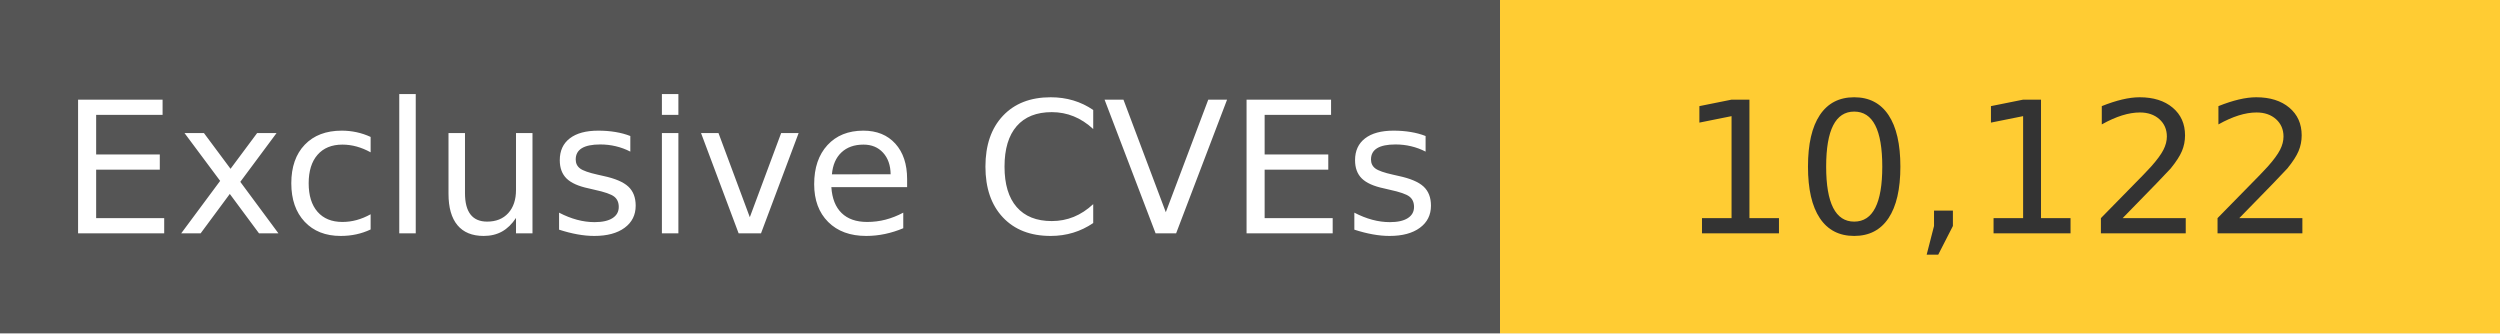
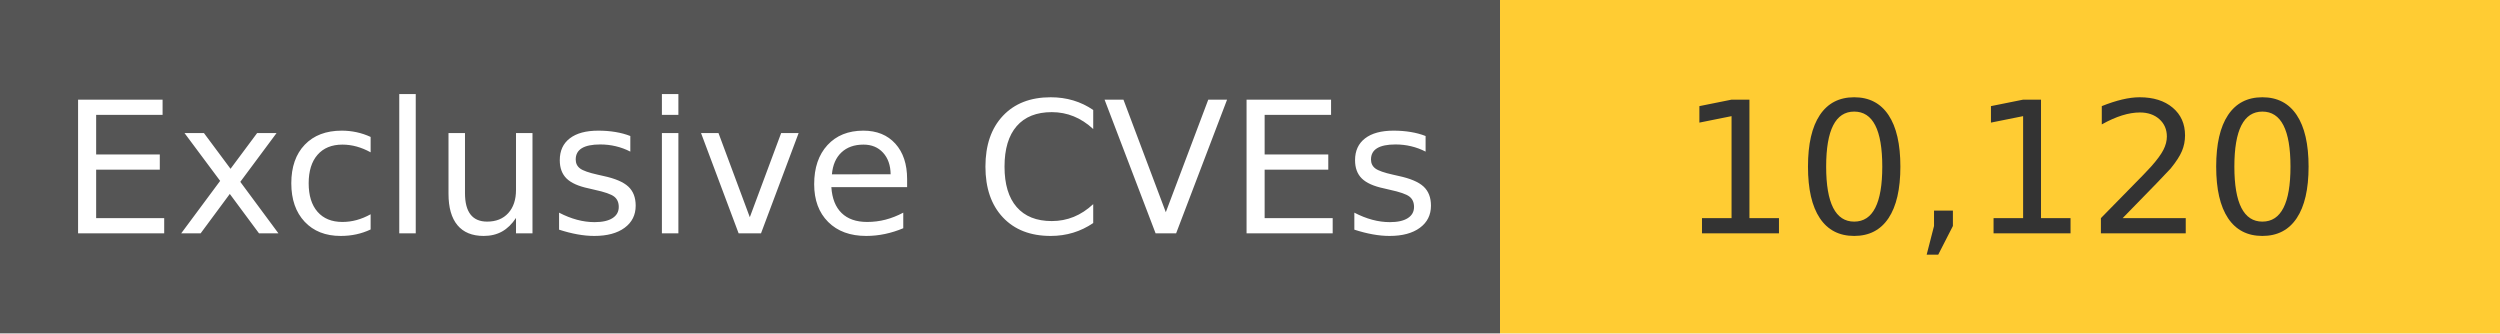
<svg xmlns="http://www.w3.org/2000/svg" width="150" height="20" role="img">
  <linearGradient id="s" x2="0" y2="100%">
    <stop offset="0" stop-color="#bbb" stop-opacity=".1" />
    <stop offset="1" stop-opacity=".1" />
  </linearGradient>
  <g>
    <rect width="90" height="20" fill="#555" />
    <rect x="90" width="267" height="20" fill="#ffcc33" />
  </g>
  <g fill="#fff" text-anchor="middle" font-family="Verdana,Geneva,DejaVu Sans,sans-serif" text-rendering="geometricPrecision" font-size="110">
    <text x="450" y="140" transform="scale(.1)" fill="#fff">
            Exclusive CVEs
        </text>
    <text x="1200" y="140" transform="scale(.1)" fill="#333">
-             10,122
+             10,120
        </text>
  </g>
</svg>
